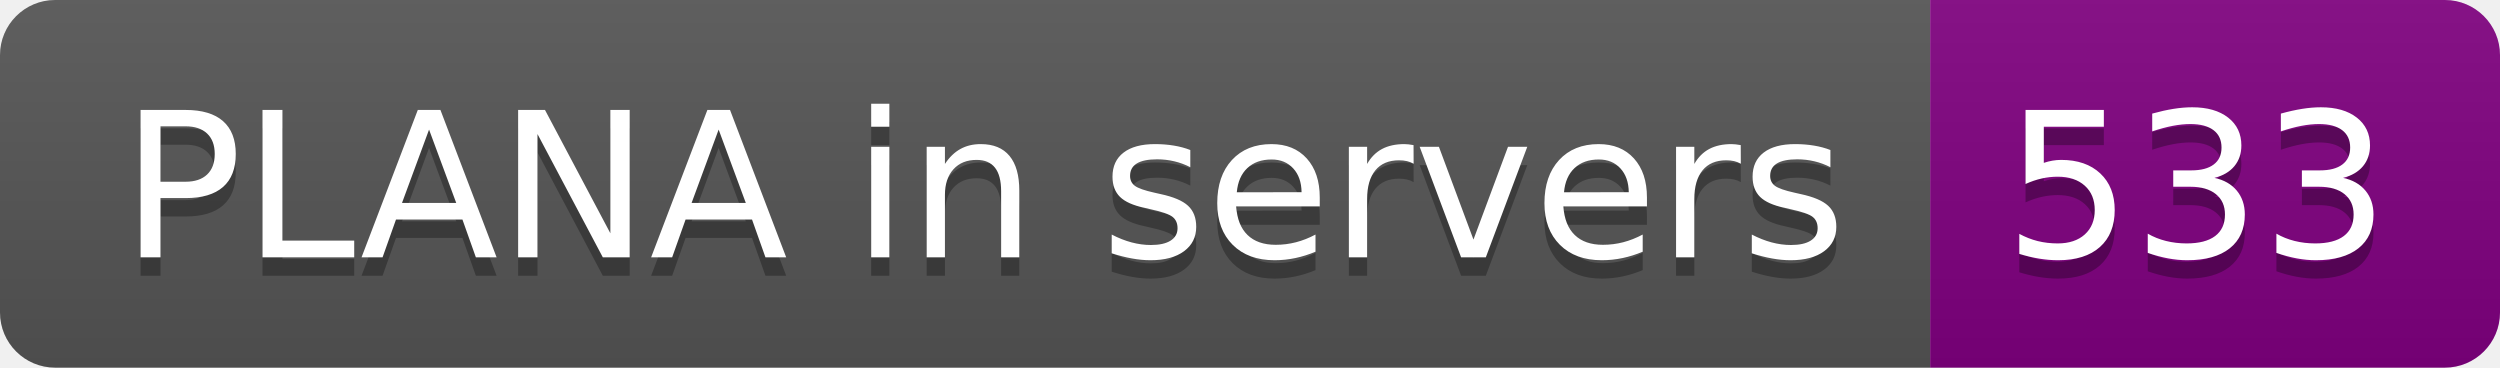
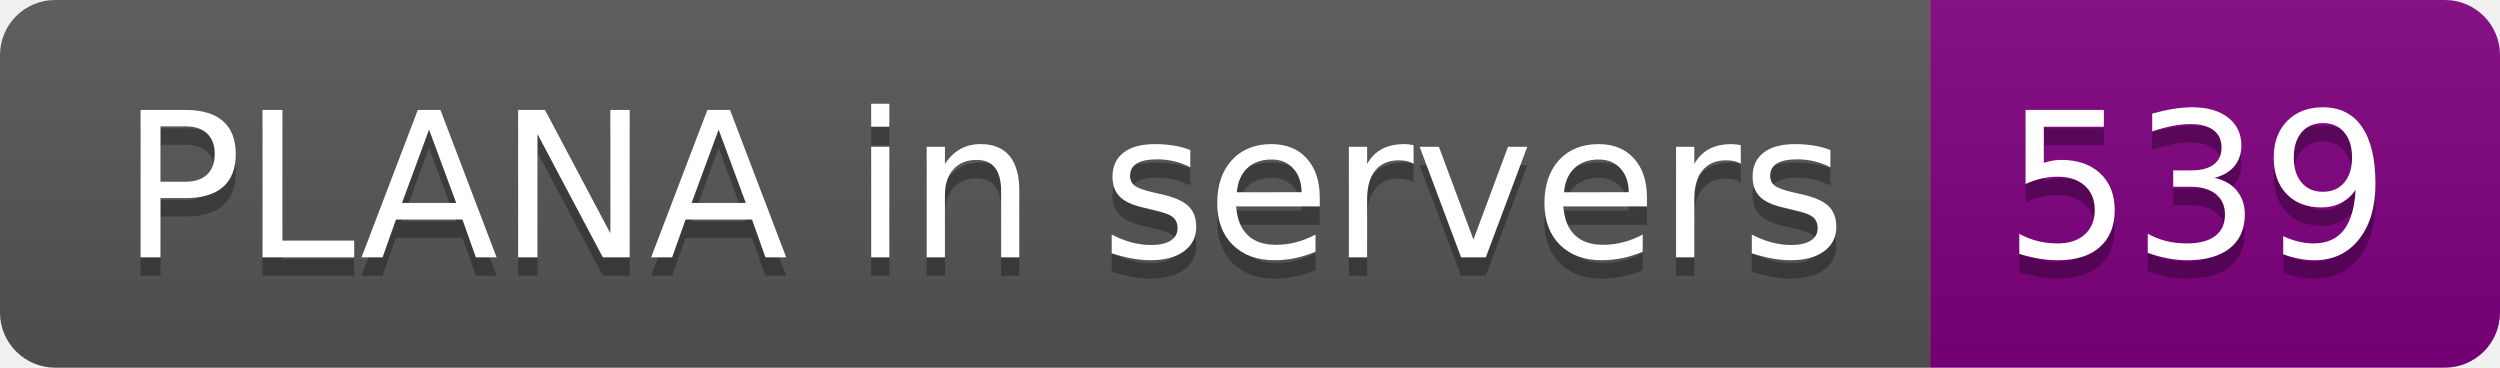
- <svg xmlns="http://www.w3.org/2000/svg" width="136" height="20" role="img" aria-label="PLANA in servers: 533">
+ <svg xmlns="http://www.w3.org/2000/svg" width="136" height="20" role="img" aria-label="PLANA in servers: 539">
  <linearGradient id="s" x2="0" y2="100%">
    <stop offset="0" stop-color="#bbb" stop-opacity=".1" />
    <stop offset="1" stop-opacity=".1" />
  </linearGradient>
  <clipPath id="r">
    <rect width="136" height="20" rx="3" fill="#fff" />
  </clipPath>
  <g clip-path="url(#r)">
    <rect width="105" height="20" fill="#555" />
    <rect x="105" width="31" height="20" fill="purple" />
    <rect width="136" height="20" fill="url(#s)" />
  </g>
  <g fill="#fff" text-anchor="middle" font-family="Verdana,Geneva,DejaVu Sans,sans-serif" text-rendering="geometricPrecision" font-size="110">
    <text aria-hidden="true" x="535" y="150" fill="#010101" fill-opacity=".3" transform="scale(.1)" textLength="950">PLANA in servers</text>
    <text x="535" y="140" transform="scale(.1)" fill="#fff" textLength="950">PLANA in servers</text>
-     <text aria-hidden="true" x="1195" y="150" fill="#010101" fill-opacity=".3" transform="scale(.1)" textLength="210">533</text>
-     <text x="1195" y="140" transform="scale(.1)" fill="#fff" textLength="210">533</text>
+     <text aria-hidden="true" x="1195" y="150" fill="#010101" fill-opacity=".3" transform="scale(.1)" textLength="210">539</text>
+     <text x="1195" y="140" transform="scale(.1)" fill="#fff" textLength="210">539</text>
  </g>
</svg>
